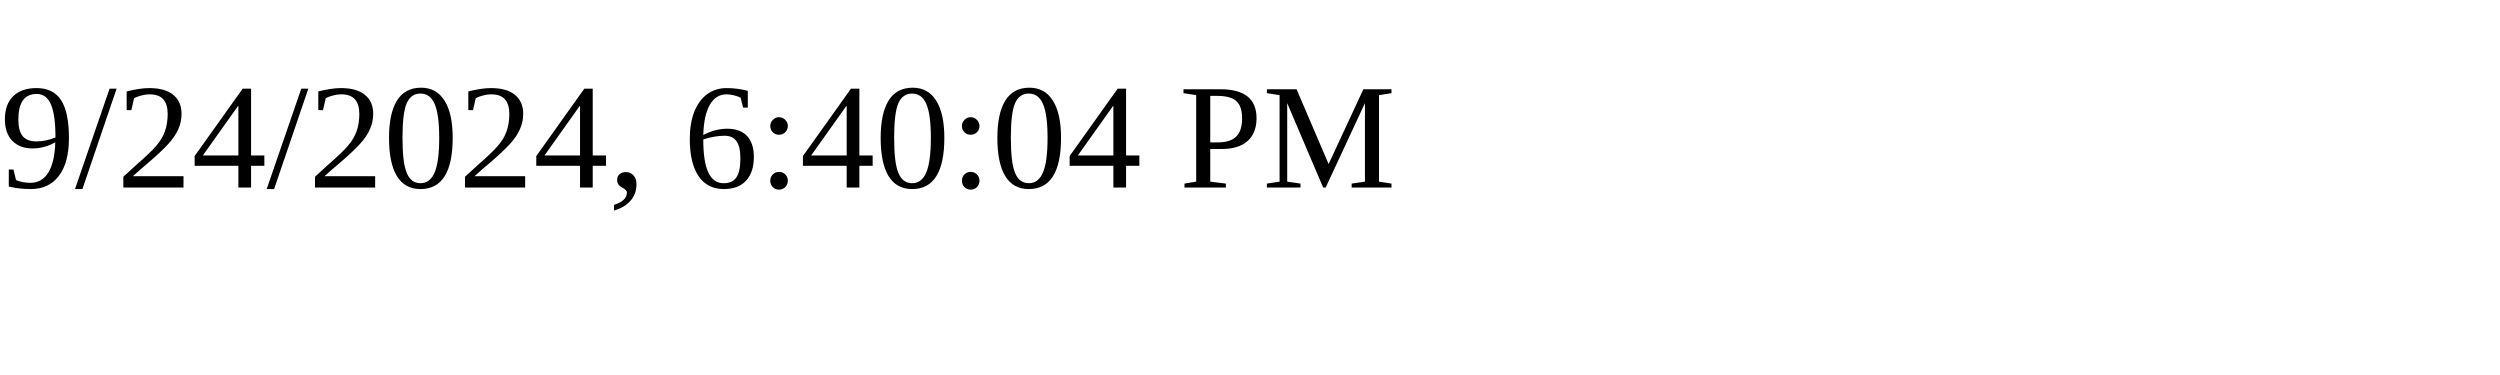
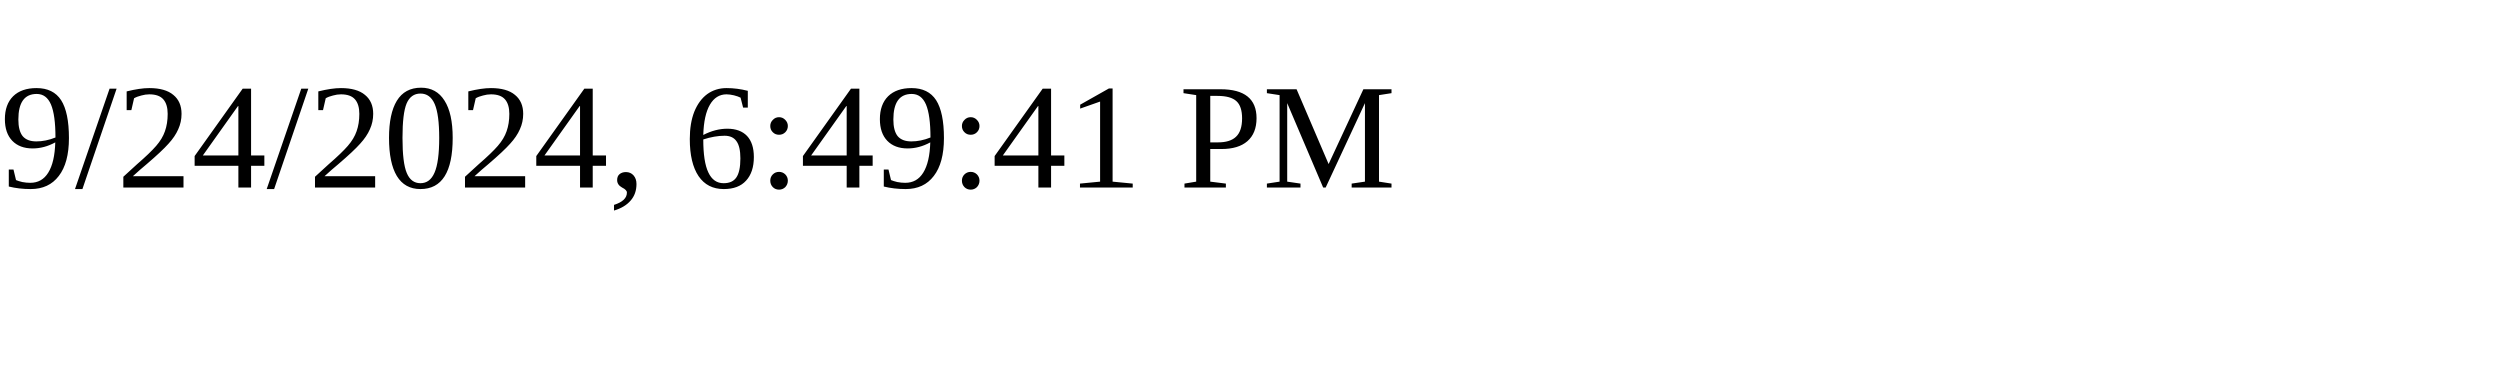
<svg xmlns="http://www.w3.org/2000/svg" height="30" width="200">
-   <text x="0" y="15">9/24/2024, 6:40:04 PM</text>
+   <text x="0" y="15">9/24/2024, 6:49:41 PM</text>
</svg>
